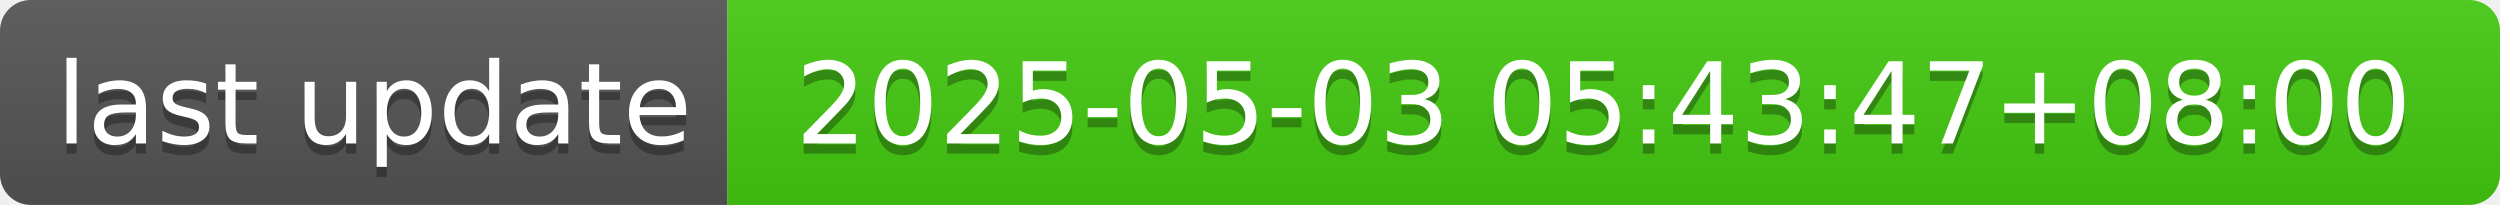
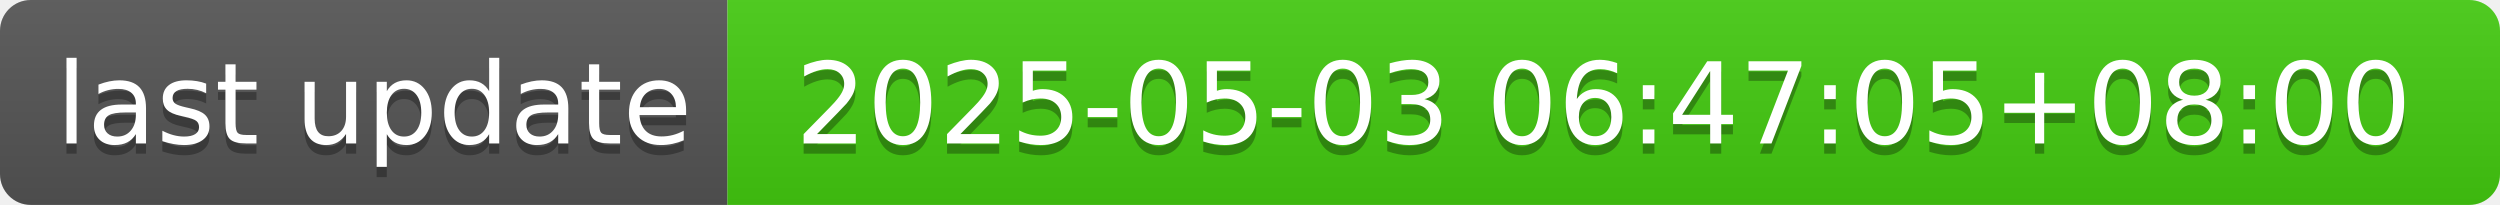
- <svg xmlns="http://www.w3.org/2000/svg" width="244" height="20" role="img" aria-label="last update: 2025-05-03 05:43:47+08:00">
+ <svg xmlns="http://www.w3.org/2000/svg" width="244" height="20" role="img" aria-label="last update: 2025-05-03 06:47:05+08:00">
  <linearGradient id="s" x2="0" y2="100%">
    <stop offset="0" stop-color="#bbb" stop-opacity=".1" />
    <stop offset="1" stop-opacity=".1" />
  </linearGradient>
  <clipPath id="r">
    <rect width="244" height="20" rx="3" fill="#fff" />
  </clipPath>
  <g clip-path="url(#r)">
    <rect width="71" height="20" fill="#555" />
    <rect x="71" width="173" height="20" fill="#4c1" />
    <rect width="244" height="20" fill="url(#s)" />
  </g>
  <g fill="#fff" text-anchor="middle" font-family="Verdana,Geneva,DejaVu Sans,sans-serif" text-rendering="geometricPrecision" font-size="110">
    <text aria-hidden="true" x="365" y="150" fill="#010101" fill-opacity=".3" transform="scale(.1)" textLength="610">last update</text>
    <text x="365" y="140" transform="scale(.1)" fill="#fff" textLength="610">last update</text>
-     <text aria-hidden="true" x="1565" y="150" fill="#010101" fill-opacity=".3" transform="scale(.1)" textLength="1630">2025-05-03 05:43:47+08:00</text>
-     <text x="1565" y="140" transform="scale(.1)" fill="#fff" textLength="1630">2025-05-03 05:43:47+08:00</text>
+     <text aria-hidden="true" x="1565" y="150" fill="#010101" fill-opacity=".3" transform="scale(.1)" textLength="1630">2025-05-03 06:47:05+08:00</text>
+     <text x="1565" y="140" transform="scale(.1)" fill="#fff" textLength="1630">2025-05-03 06:47:05+08:00</text>
  </g>
</svg>
